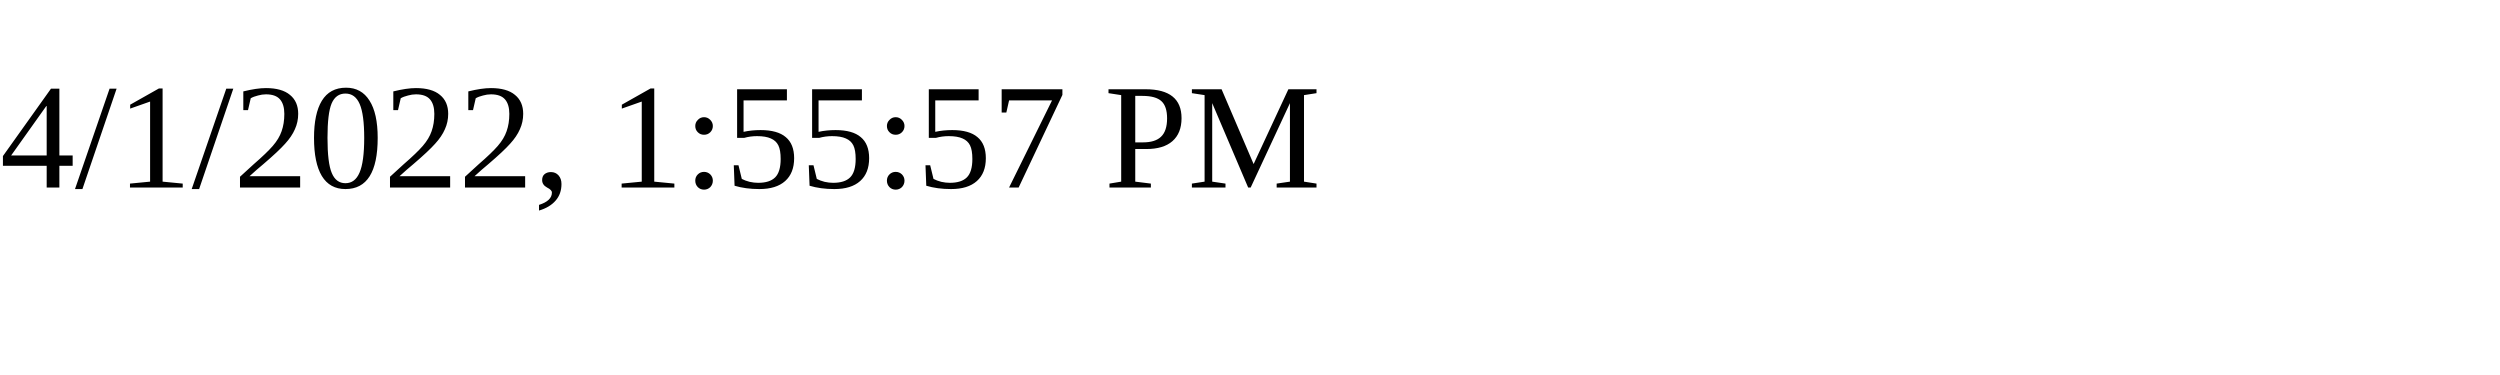
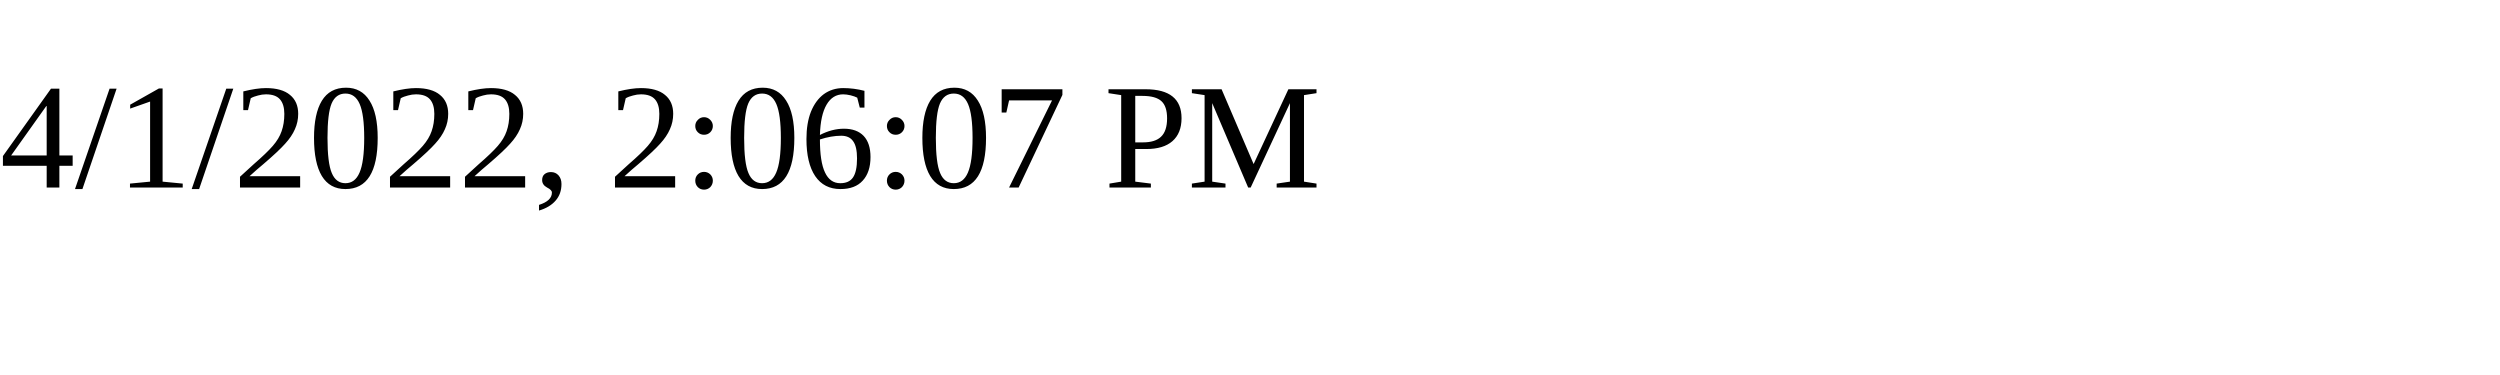
<svg xmlns="http://www.w3.org/2000/svg" height="30" width="200">
-   <text x="0" y="15">4/1/2022, 1:55:57 PM</text>
+   <text x="0" y="15">4/1/2022, 2:06:07 PM</text>
</svg>
